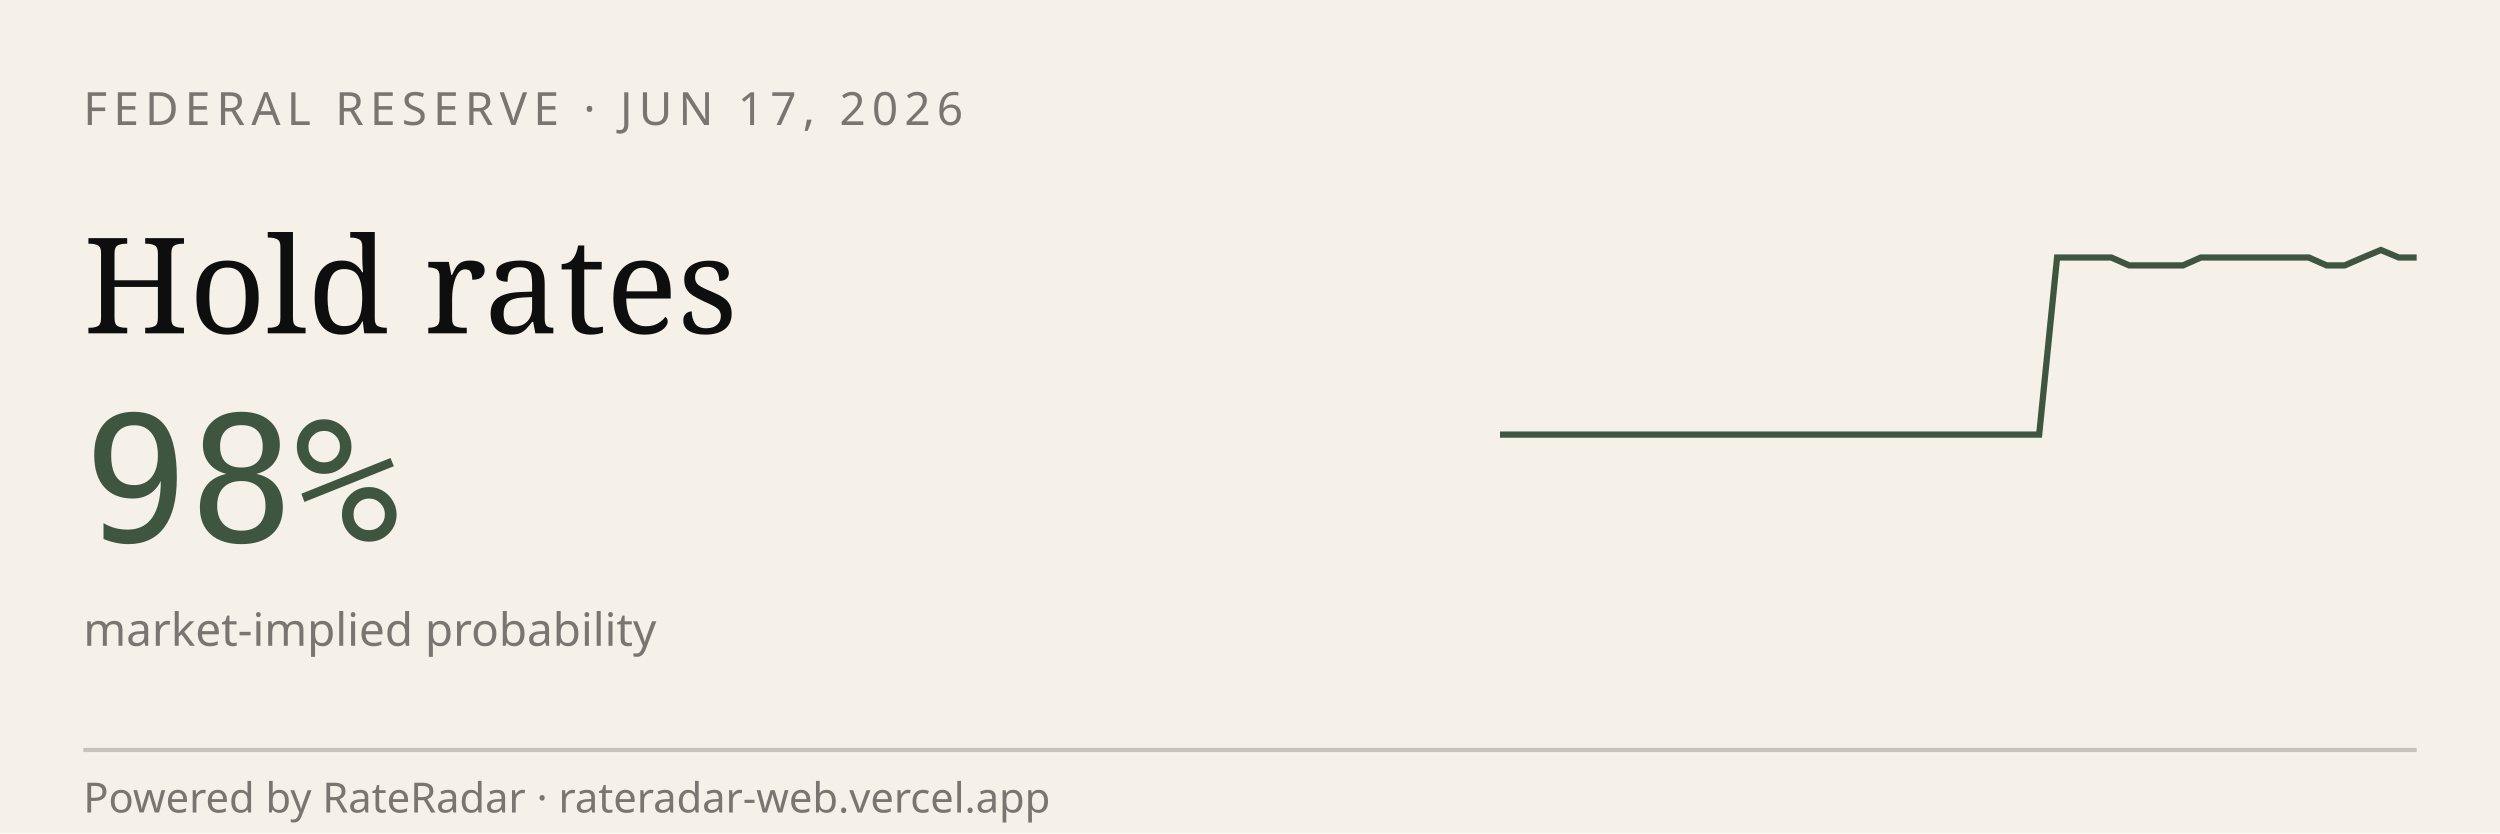
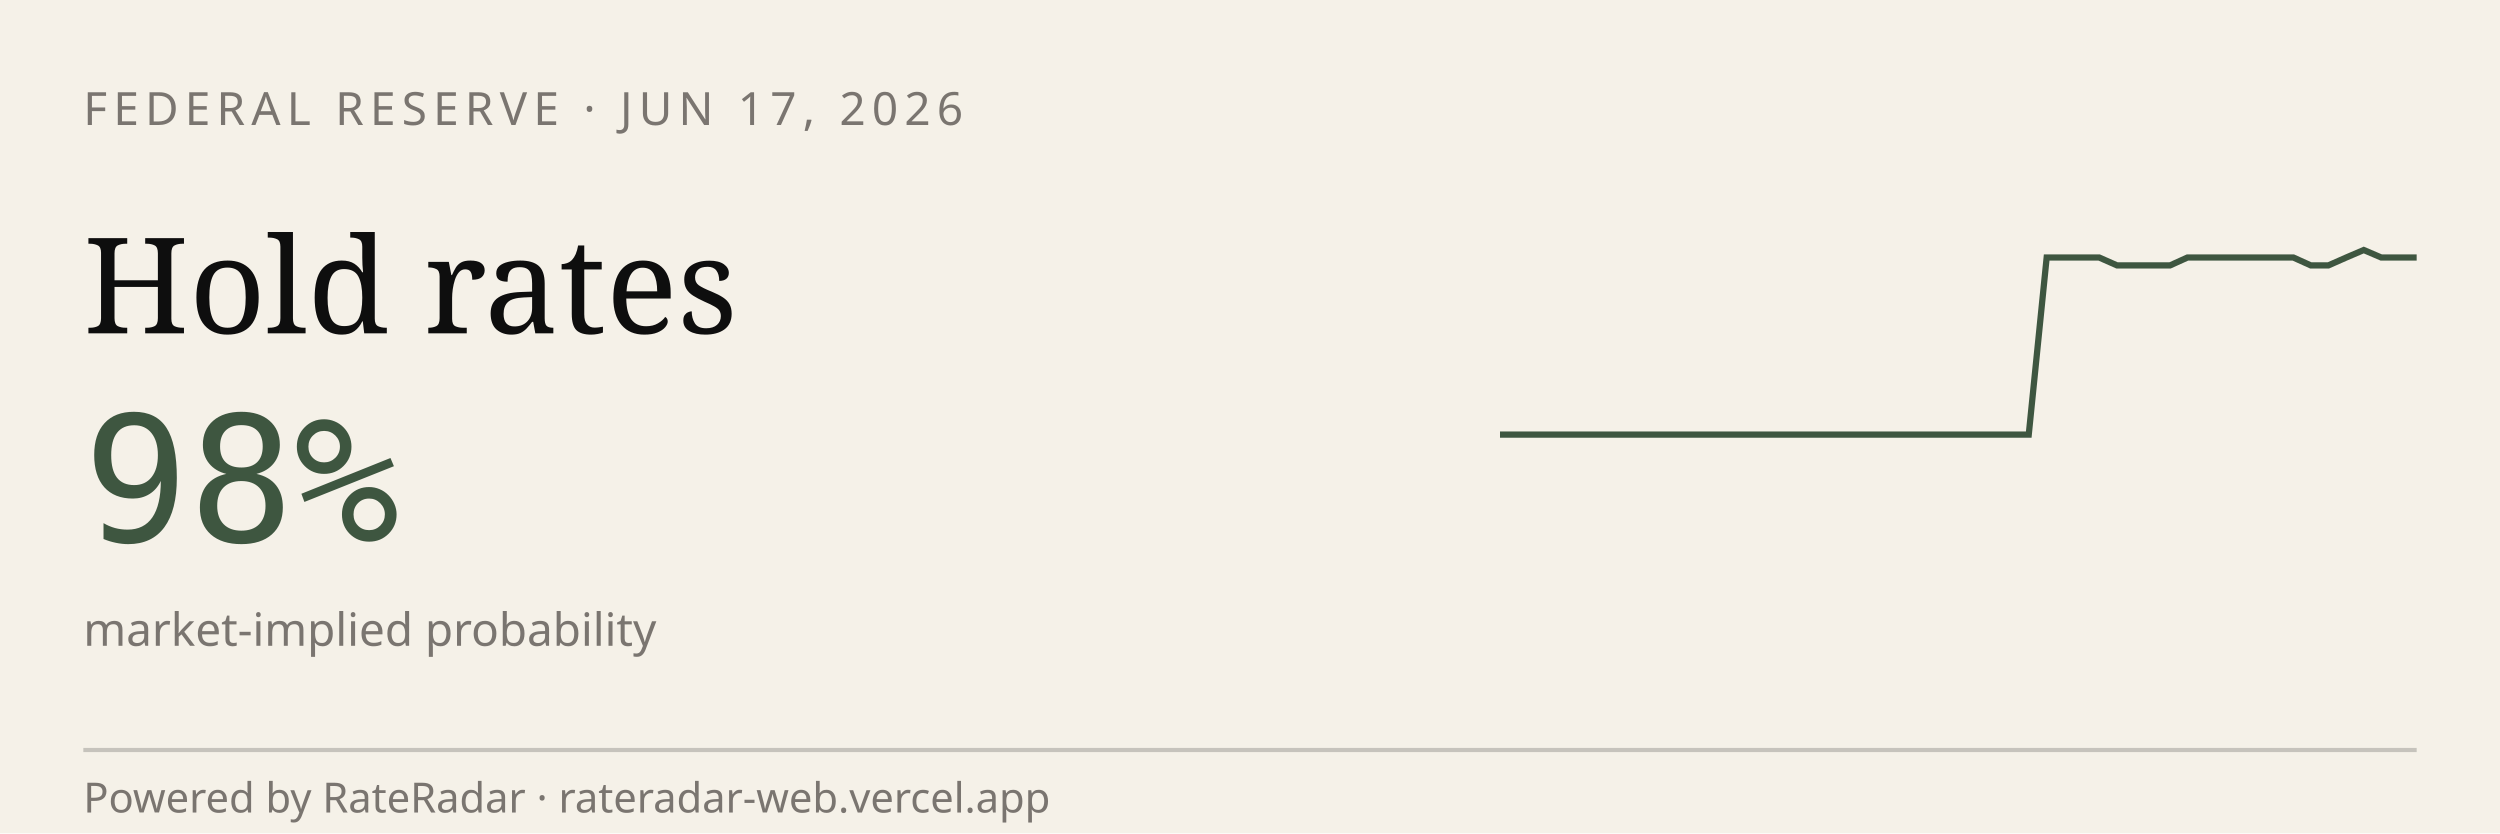
<svg xmlns="http://www.w3.org/2000/svg" viewBox="0 0 600 200" width="600" height="200" role="img" aria-label="RateRadar live odds for FED 2026-06-17">
  <rect width="600" height="200" fill="#F5F1E8" />
  <text x="20" y="30" font-family="sans-serif" font-size="11" letter-spacing="1.5" fill="#7A7570">FEDERAL RESERVE · JUN 17, 2026</text>
  <text x="20" y="80" font-family="Georgia, serif" font-size="32" fill="#0E0E0E">Hold rates</text>
  <text x="20" y="130" font-family="monospace" font-size="42" fill="#3E5640">98%</text>
  <text x="20" y="155" font-family="sans-serif" font-size="11" fill="#7A7570">market-implied probability</text>
-   <path d="M 360.0,104.3 L 364.3,104.3 L 368.6,104.3 L 372.9,104.3 L 377.3,104.3 L 381.6,104.3 L 385.9,104.3 L 390.2,104.3 L 394.5,104.3 L 398.8,104.3 L 403.1,104.3 L 407.5,104.3 L 411.8,104.3 L 416.1,104.3 L 420.4,104.3 L 424.7,104.3 L 429.0,104.3 L 433.3,104.3 L 437.6,104.3 L 442.0,104.3 L 446.3,104.3 L 450.6,104.3 L 454.9,104.3 L 459.2,104.3 L 463.5,104.3 L 467.8,104.3 L 472.2,104.3 L 476.5,104.3 L 480.8,104.3 L 485.1,104.3 L 489.4,104.3 L 493.7,61.8 L 498.0,61.8 L 502.4,61.8 L 506.7,61.8 L 511.0,63.7 L 515.3,63.7 L 519.6,63.7 L 523.9,63.7 L 528.2,61.8 L 532.5,61.8 L 536.9,61.8 L 541.2,61.8 L 545.5,61.8 L 549.8,61.8 L 554.1,61.8 L 558.4,63.7 L 562.7,63.7 L 567.1,61.8 L 571.4,60.0 L 575.7,61.8 L 580.0,61.8" stroke="#3E5640" stroke-width="1.5" fill="none" />
+   <path d="M 360.0,104.3 L 364.2,104.3 L 368.5,104.3 L 372.7,104.3 L 376.9,104.3 L 381.2,104.3 L 385.4,104.3 L 389.6,104.3 L 393.8,104.3 L 398.1,104.3 L 402.3,104.3 L 406.5,104.3 L 410.8,104.3 L 415.0,104.3 L 419.2,104.3 L 423.5,104.3 L 427.7,104.3 L 431.9,104.3 L 436.2,104.3 L 440.4,104.3 L 444.6,104.3 L 448.8,104.3 L 453.1,104.3 L 457.3,104.3 L 461.5,104.3 L 465.8,104.3 L 470.0,104.3 L 474.2,104.3 L 478.5,104.3 L 482.7,104.3 L 486.9,104.3 L 491.2,61.8 L 495.4,61.8 L 499.6,61.8 L 503.8,61.8 L 508.1,63.7 L 512.3,63.7 L 516.5,63.7 L 520.8,63.7 L 525.0,61.8 L 529.2,61.8 L 533.5,61.8 L 537.7,61.8 L 541.9,61.8 L 546.2,61.8 L 550.4,61.8 L 554.6,63.7 L 558.8,63.7 L 563.1,61.8 L 567.3,60.0 L 571.5,61.8 L 575.8,61.8 L 580.0,61.8" stroke="#3E5640" stroke-width="1.5" fill="none" />
  <line x1="20" y1="180" x2="580" y2="180" stroke="#0E0E0E33" />
  <text x="20" y="195" font-family="sans-serif" font-size="10" fill="#7A7570">Powered by RateRadar · rateradar-web.vercel.app</text>
</svg>
